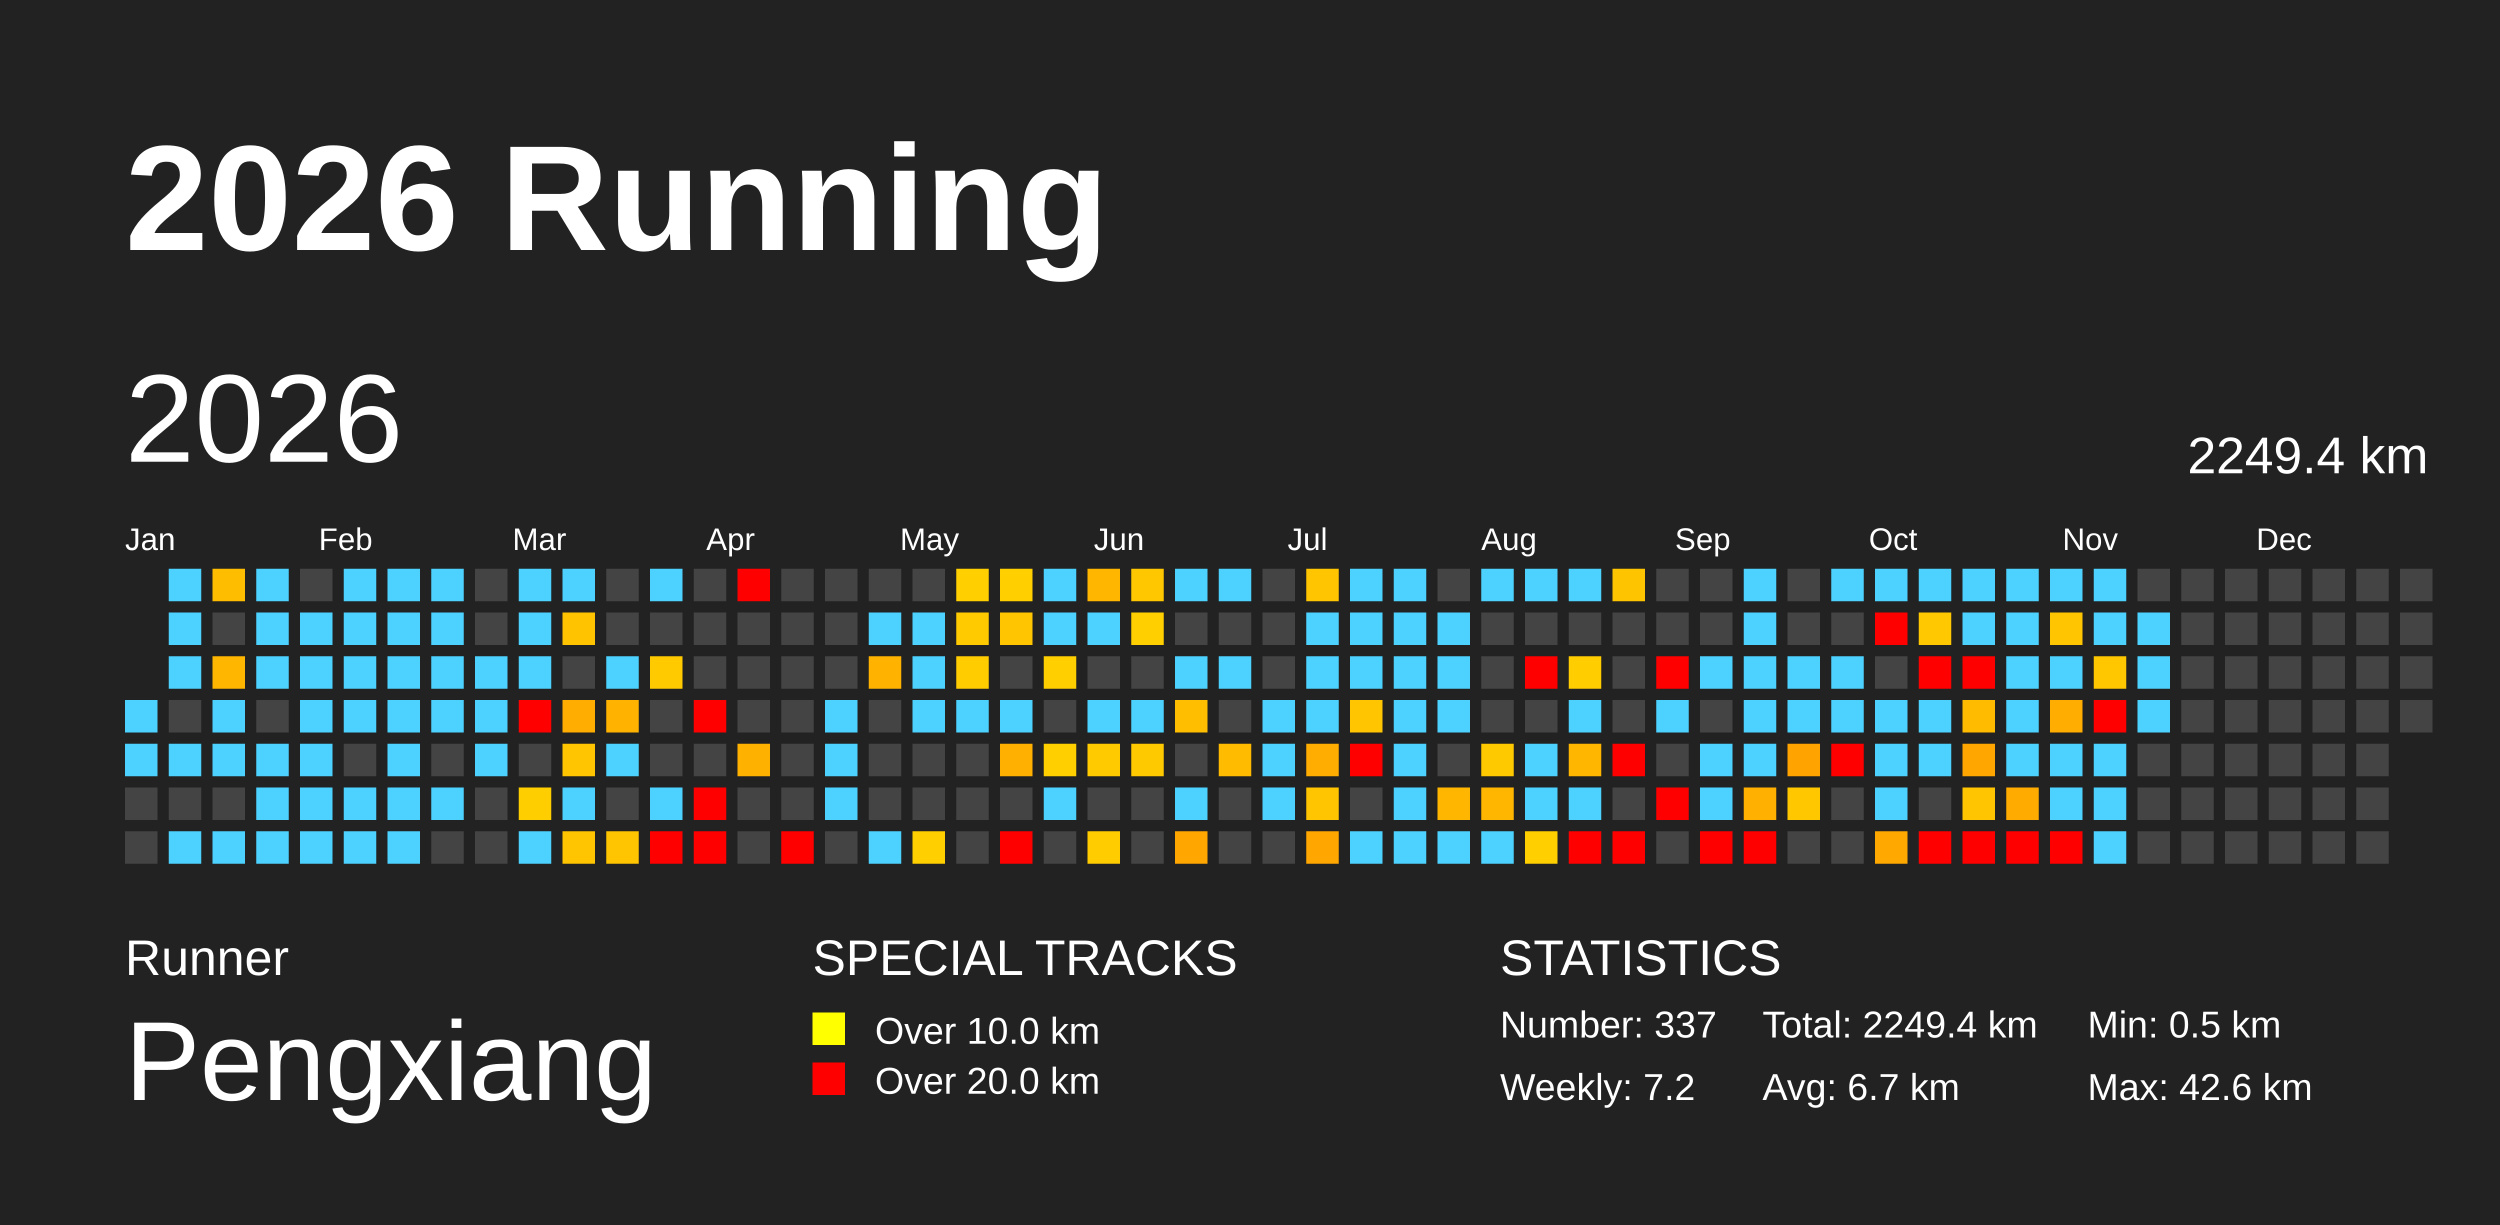
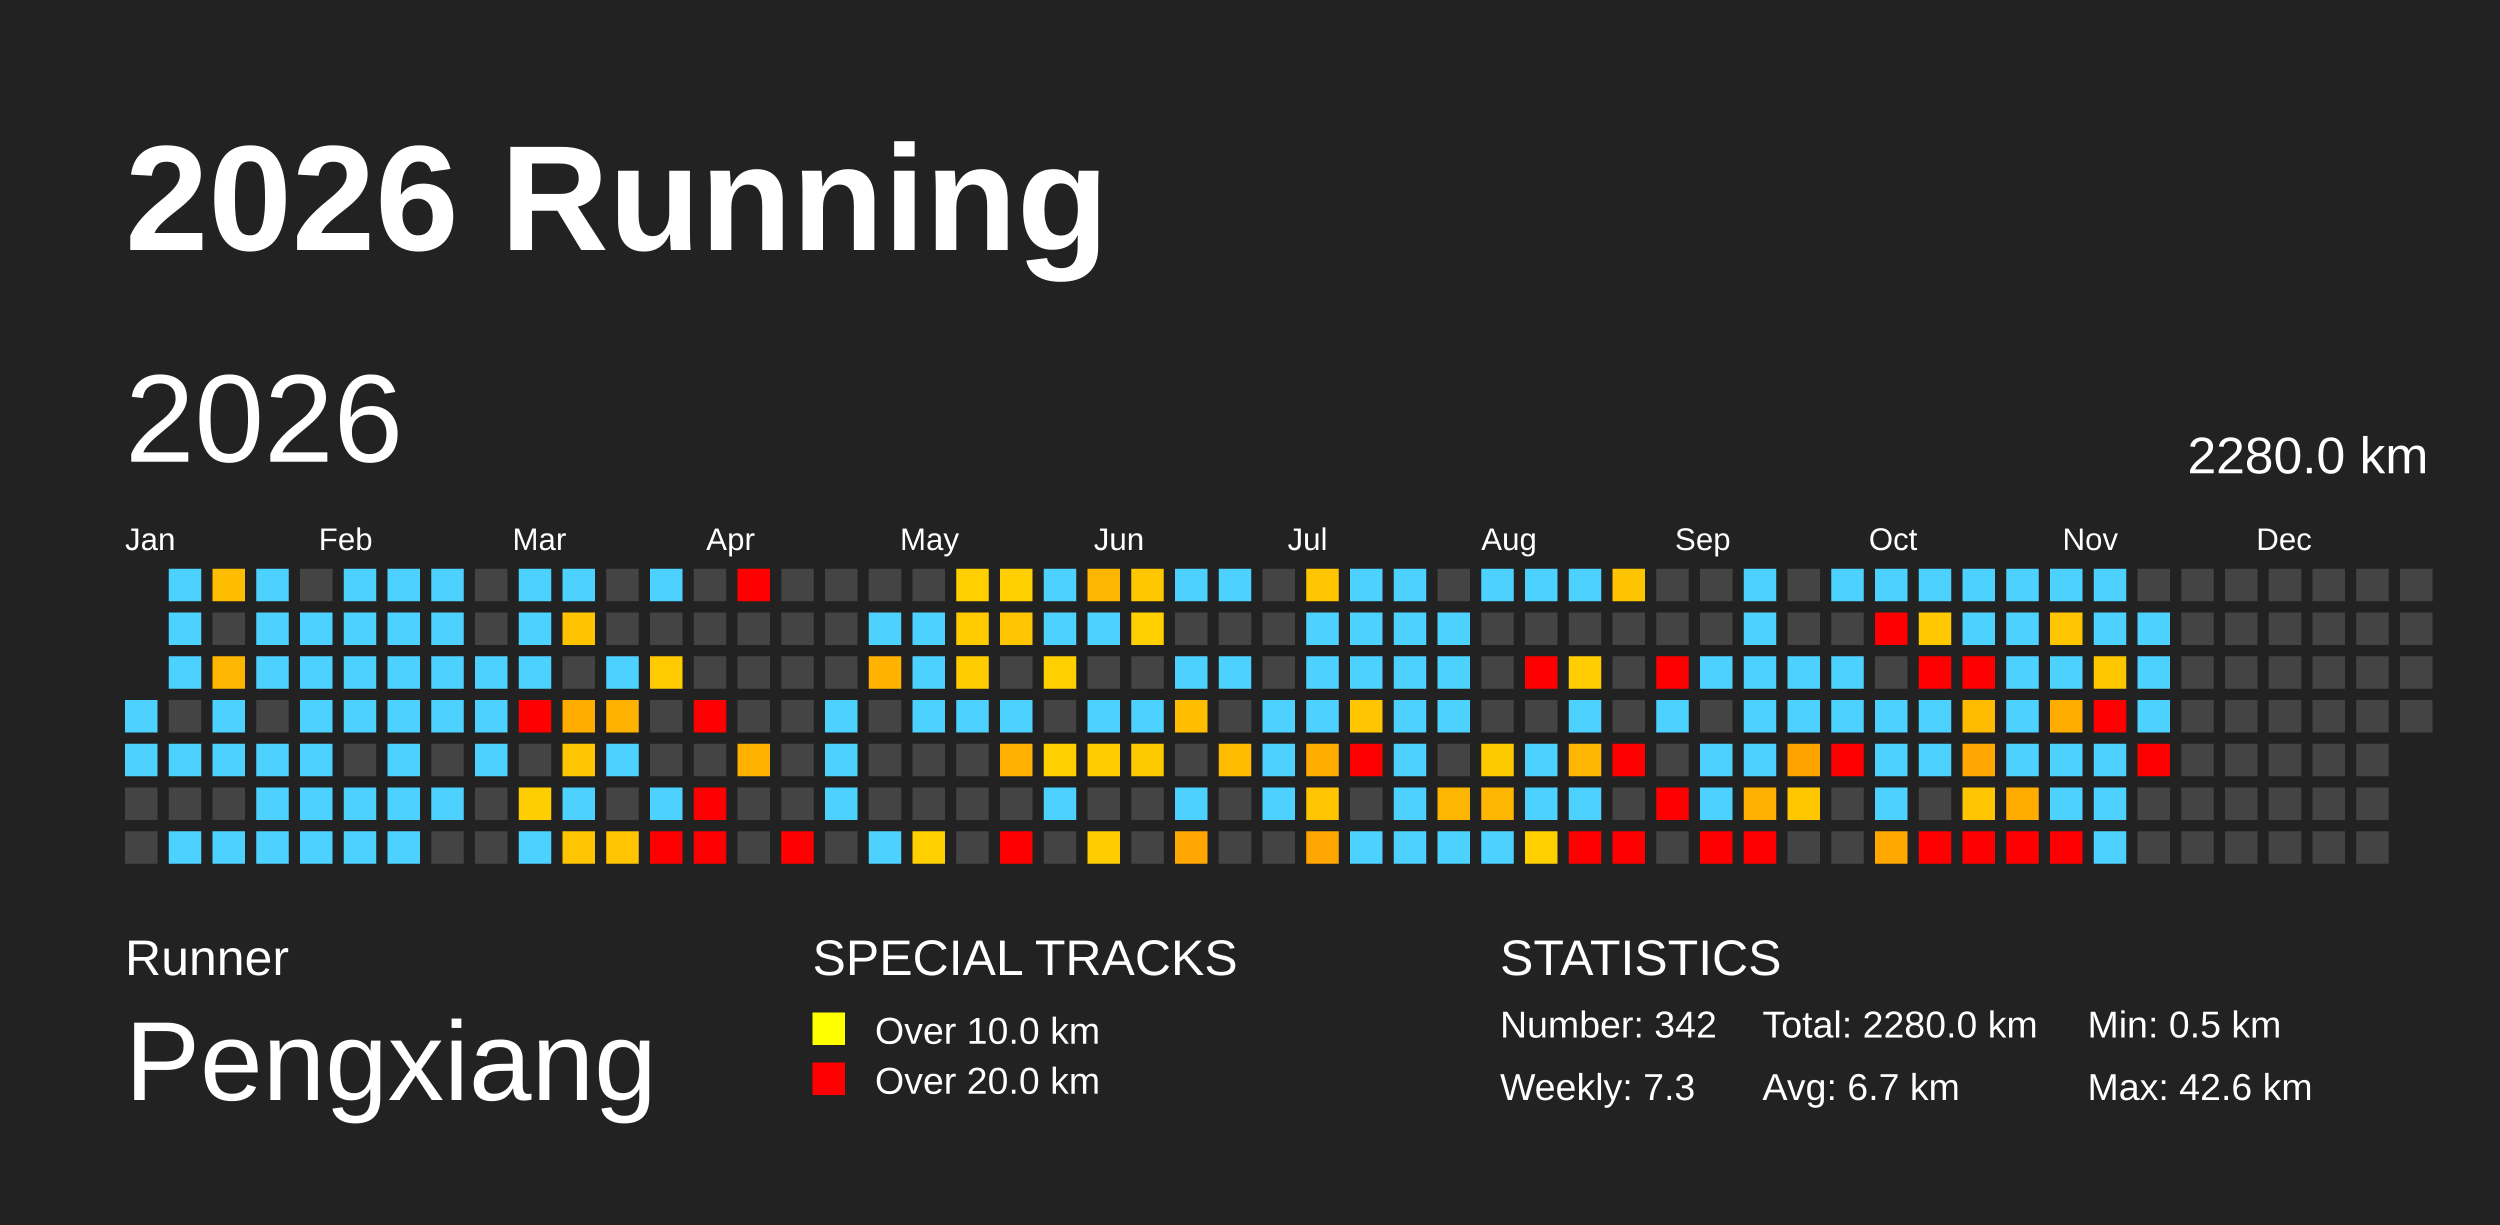
<svg xmlns="http://www.w3.org/2000/svg" baseProfile="full" height="98mm" version="1.1" viewBox="0,0,200,98" width="200mm">
  <defs>
    <pattern height="2" id="indoor-stripe" patternUnits="userSpaceOnUse" width="2">
      <line stroke="white" stroke-opacity="0.45" stroke-width="0.5" x1="0" x2="2" y1="2" y2="0" />
    </pattern>
  </defs>
  <rect fill="#222222" height="98" width="200" x="0" y="0" />
  <text fill="#FFFFFF" style="font-size:12px; font-family:Arial; font-weight:bold;" x="10" y="20">2026 Running</text>
  <text fill="#FFFFFF" style="font-size:4px; font-family:Arial" x="10" y="78">Runner</text>
  <text fill="#FFFFFF" style="font-size:9px; font-family:Arial" x="10" y="88">Pengxiang</text>
  <text fill="#FFFFFF" style="font-size:4px; font-family:Arial" x="65" y="78">SPECIAL TRACKS</text>
  <rect fill="yellow" height="2.6" width="2.6" x="65" y="81" />
  <text fill="#FFFFFF" style="font-size:3px; font-family:Arial" x="70" y="83.5">Over 10.0 km</text>
  <rect fill="red" height="2.6" width="2.6" x="65" y="85" />
  <text fill="#FFFFFF" style="font-size:3px; font-family:Arial" x="70" y="87.5">Over 20.0 km</text>
  <text fill="#FFFFFF" style="font-size:4px; font-family:Arial" x="120" y="78">STATISTICS</text>
-   <text fill="#FFFFFF" style="font-size:3px; font-family:Arial" x="120" y="83">Number: 337</text>
-   <text fill="#FFFFFF" style="font-size:3px; font-family:Arial" x="120" y="88">Weekly: 7.2</text>
-   <text fill="#FFFFFF" style="font-size:3px; font-family:Arial" x="141" y="83">Total: 2249.4 km</text>
+   <text fill="#FFFFFF" style="font-size:3px; font-family:Arial" x="120" y="83">Number: 342</text>
+   <text fill="#FFFFFF" style="font-size:3px; font-family:Arial" x="120" y="88">Weekly: 7.3</text>
+   <text fill="#FFFFFF" style="font-size:3px; font-family:Arial" x="141" y="83">Total: 2280.0 km</text>
  <text fill="#FFFFFF" style="font-size:3px; font-family:Arial" x="141" y="88">Avg: 6.7 km</text>
  <text fill="#FFFFFF" style="font-size:3px; font-family:Arial" x="167" y="83">Min: 0.5 km</text>
  <text fill="#FFFFFF" style="font-size:3px; font-family:Arial" x="167" y="88">Max: 42.6 km</text>
  <text dominant-baseline="hanging" fill="#FFFFFF" style="font-size:10.0px; font-family:Arial;" x="10" y="30">2026</text>
-   <text dominant-baseline="hanging" fill="#FFFFFF" style="font-size:4.125px; font-family:Arial;" x="175" y="35">2249.4 km</text>
+   <text dominant-baseline="hanging" fill="#FFFFFF" style="font-size:4.125px; font-family:Arial;" x="175" y="35">2280.0 km</text>
  <text fill="#FFFFFF" style="font-size:2.5px; font-family:Arial" x="10.0" y="44">Jan</text>
  <text fill="#FFFFFF" style="font-size:2.5px; font-family:Arial" x="25.5" y="44">Feb</text>
  <text fill="#FFFFFF" style="font-size:2.5px; font-family:Arial" x="41.0" y="44">Mar</text>
  <text fill="#FFFFFF" style="font-size:2.5px; font-family:Arial" x="56.5" y="44">Apr</text>
  <text fill="#FFFFFF" style="font-size:2.5px; font-family:Arial" x="72.0" y="44">May</text>
  <text fill="#FFFFFF" style="font-size:2.5px; font-family:Arial" x="87.5" y="44">Jun</text>
  <text fill="#FFFFFF" style="font-size:2.5px; font-family:Arial" x="103.0" y="44">Jul</text>
  <text fill="#FFFFFF" style="font-size:2.5px; font-family:Arial" x="118.5" y="44">Aug</text>
  <text fill="#FFFFFF" style="font-size:2.5px; font-family:Arial" x="134.0" y="44">Sep</text>
  <text fill="#FFFFFF" style="font-size:2.5px; font-family:Arial" x="149.5" y="44">Oct</text>
  <text fill="#FFFFFF" style="font-size:2.5px; font-family:Arial" x="165.0" y="44">Nov</text>
  <text fill="#FFFFFF" style="font-size:2.5px; font-family:Arial" x="180.5" y="44">Dec</text>
  <rect fill="#4dd2ff" height="2.6" width="2.6" x="10.0" y="56.0" />
  <rect fill="#4dd2ff" height="2.6" width="2.6" x="10.0" y="59.5" />
  <rect fill="#444444" height="2.6" width="2.6" x="10.0" y="63.0" />
  <rect fill="#444444" height="2.6" width="2.6" x="10.0" y="66.5" />
  <rect fill="#4dd2ff" height="2.6" width="2.6" x="13.5" y="45.5" />
  <rect fill="#4dd2ff" height="2.6" width="2.6" x="13.5" y="49.0" />
  <rect fill="#4dd2ff" height="2.6" width="2.6" x="13.5" y="52.5" />
  <rect fill="#444444" height="2.6" width="2.6" x="13.5" y="56.0" />
  <rect fill="#4dd2ff" height="2.6" width="2.6" x="13.5" y="59.5" />
  <rect fill="#444444" height="2.6" width="2.6" x="13.5" y="63.0" />
  <rect fill="#4dd2ff" height="2.6" width="2.6" x="13.5" y="66.5" />
  <rect fill="#ffbd00" height="2.6" width="2.6" x="17.0" y="45.5" />
  <rect fill="#444444" height="2.6" width="2.6" x="17.0" y="49.0" />
  <rect fill="#ffb600" height="2.6" width="2.6" x="17.0" y="52.5" />
  <rect fill="#4dd2ff" height="2.6" width="2.6" x="17.0" y="56.0" />
  <rect fill="#4dd2ff" height="2.6" width="2.6" x="17.0" y="59.5" />
  <rect fill="#444444" height="2.6" width="2.6" x="17.0" y="63.0" />
  <rect fill="#4dd2ff" height="2.6" width="2.6" x="17.0" y="66.5" />
  <rect fill="#4dd2ff" height="2.6" width="2.6" x="20.5" y="45.5" />
  <rect fill="#4dd2ff" height="2.6" width="2.6" x="20.5" y="49.0" />
  <rect fill="#4dd2ff" height="2.6" width="2.6" x="20.5" y="52.5" />
  <rect fill="#444444" height="2.6" width="2.6" x="20.5" y="56.0" />
  <rect fill="#4dd2ff" height="2.6" width="2.6" x="20.5" y="59.5" />
  <rect fill="#4dd2ff" height="2.6" width="2.6" x="20.5" y="63.0" />
  <rect fill="#4dd2ff" height="2.6" width="2.6" x="20.5" y="66.5" />
  <rect fill="#444444" height="2.6" width="2.6" x="24.0" y="45.5" />
  <rect fill="#4dd2ff" height="2.6" width="2.6" x="24.0" y="49.0" />
  <rect fill="#4dd2ff" height="2.6" width="2.6" x="24.0" y="52.5" />
  <rect fill="#4dd2ff" height="2.6" width="2.6" x="24.0" y="56.0" />
  <rect fill="#4dd2ff" height="2.6" width="2.6" x="24.0" y="59.5" />
  <rect fill="#4dd2ff" height="2.6" width="2.6" x="24.0" y="63.0" />
  <rect fill="#4dd2ff" height="2.6" width="2.6" x="24.0" y="66.5" />
  <rect fill="#4dd2ff" height="2.6" width="2.6" x="27.5" y="45.5" />
  <rect fill="#4dd2ff" height="2.6" width="2.6" x="27.5" y="49.0" />
  <rect fill="#4dd2ff" height="2.6" width="2.6" x="27.5" y="52.5" />
  <rect fill="#4dd2ff" height="2.6" width="2.6" x="27.5" y="56.0" />
  <rect fill="#444444" height="2.6" width="2.6" x="27.5" y="59.5" />
  <rect fill="#4dd2ff" height="2.6" width="2.6" x="27.5" y="63.0" />
  <rect fill="#4dd2ff" height="2.6" width="2.6" x="27.5" y="66.5" />
  <rect fill="#4dd2ff" height="2.6" width="2.6" x="31.0" y="45.5" />
  <rect fill="#4dd2ff" height="2.6" width="2.6" x="31.0" y="49.0" />
  <rect fill="#4dd2ff" height="2.6" width="2.6" x="31.0" y="52.5" />
  <rect fill="#4dd2ff" height="2.6" width="2.6" x="31.0" y="56.0" />
  <rect fill="#4dd2ff" height="2.6" width="2.6" x="31.0" y="59.5" />
  <rect fill="#4dd2ff" height="2.6" width="2.6" x="31.0" y="63.0" />
  <rect fill="#4dd2ff" height="2.6" width="2.6" x="31.0" y="66.5" />
  <rect fill="#4dd2ff" height="2.6" width="2.6" x="34.5" y="45.5" />
  <rect fill="#4dd2ff" height="2.6" width="2.6" x="34.5" y="49.0" />
  <rect fill="#4dd2ff" height="2.6" width="2.6" x="34.5" y="52.5" />
  <rect fill="#4dd2ff" height="2.6" width="2.6" x="34.5" y="56.0" />
  <rect fill="#444444" height="2.6" width="2.6" x="34.5" y="59.5" />
  <rect fill="#4dd2ff" height="2.6" width="2.6" x="34.5" y="63.0" />
  <rect fill="#444444" height="2.6" width="2.6" x="34.5" y="66.5" />
  <rect fill="#444444" height="2.6" width="2.6" x="38.0" y="45.5" />
  <rect fill="#444444" height="2.6" width="2.6" x="38.0" y="49.0" />
  <rect fill="#4dd2ff" height="2.6" width="2.6" x="38.0" y="52.5" />
  <rect fill="#4dd2ff" height="2.6" width="2.6" x="38.0" y="56.0" />
  <rect fill="#4dd2ff" height="2.6" width="2.6" x="38.0" y="59.5" />
  <rect fill="#444444" height="2.6" width="2.6" x="38.0" y="63.0" />
  <rect fill="#444444" height="2.6" width="2.6" x="38.0" y="66.5" />
  <rect fill="#4dd2ff" height="2.6" width="2.6" x="41.5" y="45.5" />
  <rect fill="#4dd2ff" height="2.6" width="2.6" x="41.5" y="49.0" />
  <rect fill="#4dd2ff" height="2.6" width="2.6" x="41.5" y="52.5" />
  <rect fill="red" height="2.6" width="2.6" x="41.5" y="56.0" />
  <rect fill="#444444" height="2.6" width="2.6" x="41.5" y="59.5" />
  <rect fill="#ffce00" height="2.6" width="2.6" x="41.5" y="63.0" />
  <rect fill="#4dd2ff" height="2.6" width="2.6" x="41.5" y="66.5" />
  <rect fill="#4dd2ff" height="2.6" width="2.6" x="45.0" y="45.5" />
  <rect fill="#ffc300" height="2.6" width="2.6" x="45.0" y="49.0" />
  <rect fill="#444444" height="2.6" width="2.6" x="45.0" y="52.5" />
  <rect fill="#ffad00" height="2.6" width="2.6" x="45.0" y="56.0" />
  <rect fill="#ffc500" height="2.6" width="2.6" x="45.0" y="59.5" />
  <rect fill="#4dd2ff" height="2.6" width="2.6" x="45.0" y="63.0" />
  <rect fill="#ffc500" height="2.6" width="2.6" x="45.0" y="66.5" />
  <rect fill="#444444" height="2.6" width="2.6" x="48.5" y="45.5" />
  <rect fill="#444444" height="2.6" width="2.6" x="48.5" y="49.0" />
  <rect fill="#4dd2ff" height="2.6" width="2.6" x="48.5" y="52.5" />
  <rect fill="#ffb300" height="2.6" width="2.6" x="48.5" y="56.0" />
  <rect fill="#4dd2ff" height="2.6" width="2.6" x="48.5" y="59.5" />
  <rect fill="#444444" height="2.6" width="2.6" x="48.5" y="63.0" />
  <rect fill="#ffc500" height="2.6" width="2.6" x="48.5" y="66.5" />
  <rect fill="#4dd2ff" height="2.6" width="2.6" x="52.0" y="45.5" />
  <rect fill="#444444" height="2.6" width="2.6" x="52.0" y="49.0" />
  <rect fill="#ffca00" height="2.6" width="2.6" x="52.0" y="52.5" />
  <rect fill="#444444" height="2.6" width="2.6" x="52.0" y="56.0" />
  <rect fill="#444444" height="2.6" width="2.6" x="52.0" y="59.5" />
  <rect fill="#4dd2ff" height="2.6" width="2.6" x="52.0" y="63.0" />
  <rect fill="red" height="2.6" width="2.6" x="52.0" y="66.5" />
  <rect fill="#444444" height="2.6" width="2.6" x="55.5" y="45.5" />
  <rect fill="#444444" height="2.6" width="2.6" x="55.5" y="49.0" />
  <rect fill="#444444" height="2.6" width="2.6" x="55.5" y="52.5" />
  <rect fill="red" height="2.6" width="2.6" x="55.5" y="56.0" />
  <rect fill="#444444" height="2.6" width="2.6" x="55.5" y="59.5" />
  <rect fill="red" height="2.6" width="2.6" x="55.5" y="63.0" />
  <rect fill="red" height="2.6" width="2.6" x="55.5" y="66.5" />
  <rect fill="red" height="2.6" width="2.6" x="59.0" y="45.5" />
  <rect fill="#444444" height="2.6" width="2.6" x="59.0" y="49.0" />
  <rect fill="#444444" height="2.6" width="2.6" x="59.0" y="52.5" />
  <rect fill="#444444" height="2.6" width="2.6" x="59.0" y="56.0" />
  <rect fill="#ffb100" height="2.6" width="2.6" x="59.0" y="59.5" />
  <rect fill="#444444" height="2.6" width="2.6" x="59.0" y="63.0" />
  <rect fill="#444444" height="2.6" width="2.6" x="59.0" y="66.5" />
  <rect fill="#444444" height="2.6" width="2.6" x="62.5" y="45.5" />
  <rect fill="#444444" height="2.6" width="2.6" x="62.5" y="49.0" />
  <rect fill="#444444" height="2.6" width="2.6" x="62.5" y="52.5" />
  <rect fill="#444444" height="2.6" width="2.6" x="62.5" y="56.0" />
  <rect fill="#444444" height="2.6" width="2.6" x="62.5" y="59.5" />
  <rect fill="#444444" height="2.6" width="2.6" x="62.5" y="63.0" />
  <rect fill="red" height="2.6" width="2.6" x="62.5" y="66.5" />
  <rect fill="#444444" height="2.6" width="2.6" x="66.0" y="45.5" />
  <rect fill="#444444" height="2.6" width="2.6" x="66.0" y="49.0" />
  <rect fill="#444444" height="2.6" width="2.6" x="66.0" y="52.5" />
  <rect fill="#4dd2ff" height="2.6" width="2.6" x="66.0" y="56.0" />
  <rect fill="#4dd2ff" height="2.6" width="2.6" x="66.0" y="59.5" />
  <rect fill="#4dd2ff" height="2.6" width="2.6" x="66.0" y="63.0" />
  <rect fill="#444444" height="2.6" width="2.6" x="66.0" y="66.5" />
  <rect fill="#444444" height="2.6" width="2.6" x="69.5" y="45.5" />
  <rect fill="#4dd2ff" height="2.6" width="2.6" x="69.5" y="49.0" />
  <rect fill="#ffb300" height="2.6" width="2.6" x="69.5" y="52.5" />
  <rect fill="#444444" height="2.6" width="2.6" x="69.5" y="56.0" />
  <rect fill="#444444" height="2.6" width="2.6" x="69.5" y="59.5" />
  <rect fill="#444444" height="2.6" width="2.6" x="69.5" y="63.0" />
  <rect fill="#4dd2ff" height="2.6" width="2.6" x="69.5" y="66.5" />
  <rect fill="#444444" height="2.6" width="2.6" x="73.0" y="45.5" />
  <rect fill="#4dd2ff" height="2.6" width="2.6" x="73.0" y="49.0" />
  <rect fill="#4dd2ff" height="2.6" width="2.6" x="73.0" y="52.5" />
  <rect fill="#4dd2ff" height="2.6" width="2.6" x="73.0" y="56.0" />
  <rect fill="#444444" height="2.6" width="2.6" x="73.0" y="59.5" />
  <rect fill="#444444" height="2.6" width="2.6" x="73.0" y="63.0" />
  <rect fill="#ffcf00" height="2.6" width="2.6" x="73.0" y="66.5" />
  <rect fill="#ffcf00" height="2.6" width="2.6" x="76.5" y="45.5" />
  <rect fill="#ffca00" height="2.6" width="2.6" x="76.5" y="49.0" />
  <rect fill="#ffcc00" height="2.6" width="2.6" x="76.5" y="52.5" />
  <rect fill="#4dd2ff" height="2.6" width="2.6" x="76.5" y="56.0" />
  <rect fill="#444444" height="2.6" width="2.6" x="76.5" y="59.5" />
  <rect fill="#444444" height="2.6" width="2.6" x="76.5" y="63.0" />
  <rect fill="#444444" height="2.6" width="2.6" x="76.5" y="66.5" />
  <rect fill="#ffcf00" height="2.6" width="2.6" x="80.0" y="45.5" />
  <rect fill="#ffc500" height="2.6" width="2.6" x="80.0" y="49.0" />
  <rect fill="#444444" height="2.6" width="2.6" x="80.0" y="52.5" />
  <rect fill="#4dd2ff" height="2.6" width="2.6" x="80.0" y="56.0" />
  <rect fill="#ffb000" height="2.6" width="2.6" x="80.0" y="59.5" />
  <rect fill="#444444" height="2.6" width="2.6" x="80.0" y="63.0" />
  <rect fill="red" height="2.6" width="2.6" x="80.0" y="66.5" />
  <rect fill="#4dd2ff" height="2.6" width="2.6" x="83.5" y="45.5" />
  <rect fill="#4dd2ff" height="2.6" width="2.6" x="83.5" y="49.0" />
  <rect fill="#ffcf00" height="2.6" width="2.6" x="83.5" y="52.5" />
  <rect fill="#444444" height="2.6" width="2.6" x="83.5" y="56.0" />
  <rect fill="#ffcf00" height="2.6" width="2.6" x="83.5" y="59.5" />
  <rect fill="#4dd2ff" height="2.6" width="2.6" x="83.5" y="63.0" />
  <rect fill="#444444" height="2.6" width="2.6" x="83.5" y="66.5" />
  <rect fill="#ffb600" height="2.6" width="2.6" x="87.0" y="45.5" />
  <rect fill="#4dd2ff" height="2.6" width="2.6" x="87.0" y="49.0" />
  <rect fill="#444444" height="2.6" width="2.6" x="87.0" y="52.5" />
  <rect fill="#4dd2ff" height="2.6" width="2.6" x="87.0" y="56.0" />
  <rect fill="#ffca00" height="2.6" width="2.6" x="87.0" y="59.5" />
  <rect fill="#444444" height="2.6" width="2.6" x="87.0" y="63.0" />
  <rect fill="#ffcc00" height="2.6" width="2.6" x="87.0" y="66.5" />
  <rect fill="#ffc700" height="2.6" width="2.6" x="90.5" y="45.5" />
  <rect fill="#ffcf00" height="2.6" width="2.6" x="90.5" y="49.0" />
  <rect fill="#444444" height="2.6" width="2.6" x="90.5" y="52.5" />
  <rect fill="#4dd2ff" height="2.6" width="2.6" x="90.5" y="56.0" />
  <rect fill="#ffc900" height="2.6" width="2.6" x="90.5" y="59.5" />
  <rect fill="#444444" height="2.6" width="2.6" x="90.5" y="63.0" />
  <rect fill="#444444" height="2.6" width="2.6" x="90.5" y="66.5" />
  <rect fill="#4dd2ff" height="2.6" width="2.6" x="94.0" y="45.5" />
  <rect fill="#444444" height="2.6" width="2.6" x="94.0" y="49.0" />
  <rect fill="#4dd2ff" height="2.6" width="2.6" x="94.0" y="52.5" />
  <rect fill="#ffbe00" height="2.6" width="2.6" x="94.0" y="56.0" />
  <rect fill="#444444" height="2.6" width="2.6" x="94.0" y="59.5" />
  <rect fill="#4dd2ff" height="2.6" width="2.6" x="94.0" y="63.0" />
  <rect fill="#ffa600" height="2.6" width="2.6" x="94.0" y="66.5" />
  <rect fill="#4dd2ff" height="2.6" width="2.6" x="97.5" y="45.5" />
  <rect fill="#444444" height="2.6" width="2.6" x="97.5" y="49.0" />
  <rect fill="#4dd2ff" height="2.6" width="2.6" x="97.5" y="52.5" />
  <rect fill="#444444" height="2.6" width="2.6" x="97.5" y="56.0" />
  <rect fill="#ffbb00" height="2.6" width="2.6" x="97.5" y="59.5" />
  <rect fill="#444444" height="2.6" width="2.6" x="97.5" y="63.0" />
  <rect fill="#444444" height="2.6" width="2.6" x="97.5" y="66.5" />
  <rect fill="#444444" height="2.6" width="2.6" x="101.0" y="45.5" />
  <rect fill="#444444" height="2.6" width="2.6" x="101.0" y="49.0" />
  <rect fill="#444444" height="2.6" width="2.6" x="101.0" y="52.5" />
  <rect fill="#4dd2ff" height="2.6" width="2.6" x="101.0" y="56.0" />
  <rect fill="#4dd2ff" height="2.6" width="2.6" x="101.0" y="59.5" />
  <rect fill="#4dd2ff" height="2.6" width="2.6" x="101.0" y="63.0" />
  <rect fill="#444444" height="2.6" width="2.6" x="101.0" y="66.5" />
  <rect fill="#ffc500" height="2.6" width="2.6" x="104.5" y="45.5" />
  <rect fill="#4dd2ff" height="2.6" width="2.6" x="104.5" y="49.0" />
  <rect fill="#4dd2ff" height="2.6" width="2.6" x="104.5" y="52.5" />
  <rect fill="#4dd2ff" height="2.6" width="2.6" x="104.5" y="56.0" />
  <rect fill="#ffad00" height="2.6" width="2.6" x="104.5" y="59.5" />
  <rect fill="#ffc500" height="2.6" width="2.6" x="104.5" y="63.0" />
  <rect fill="#ffa600" height="2.6" width="2.6" x="104.5" y="66.5" />
  <rect fill="#4dd2ff" height="2.6" width="2.6" x="108.0" y="45.5" />
  <rect fill="#4dd2ff" height="2.6" width="2.6" x="108.0" y="49.0" />
  <rect fill="#4dd2ff" height="2.6" width="2.6" x="108.0" y="52.5" />
  <rect fill="#ffc500" height="2.6" width="2.6" x="108.0" y="56.0" />
  <rect fill="red" height="2.6" width="2.6" x="108.0" y="59.5" />
  <rect fill="#444444" height="2.6" width="2.6" x="108.0" y="63.0" />
  <rect fill="#4dd2ff" height="2.6" width="2.6" x="108.0" y="66.5" />
  <rect fill="#4dd2ff" height="2.6" width="2.6" x="111.5" y="45.5" />
  <rect fill="#4dd2ff" height="2.6" width="2.6" x="111.5" y="49.0" />
  <rect fill="#4dd2ff" height="2.6" width="2.6" x="111.5" y="52.5" />
  <rect fill="#4dd2ff" height="2.6" width="2.6" x="111.5" y="56.0" />
  <rect fill="#4dd2ff" height="2.6" width="2.6" x="111.5" y="59.5" />
  <rect fill="#4dd2ff" height="2.6" width="2.6" x="111.5" y="63.0" />
  <rect fill="#4dd2ff" height="2.6" width="2.6" x="111.5" y="66.5" />
  <rect fill="#444444" height="2.6" width="2.6" x="115.0" y="45.5" />
  <rect fill="#4dd2ff" height="2.6" width="2.6" x="115.0" y="49.0" />
  <rect fill="#4dd2ff" height="2.6" width="2.6" x="115.0" y="52.5" />
  <rect fill="#4dd2ff" height="2.6" width="2.6" x="115.0" y="56.0" />
  <rect fill="#444444" height="2.6" width="2.6" x="115.0" y="59.5" />
  <rect fill="#ffb600" height="2.6" width="2.6" x="115.0" y="63.0" />
  <rect fill="#4dd2ff" height="2.6" width="2.6" x="115.0" y="66.5" />
  <rect fill="#4dd2ff" height="2.6" width="2.6" x="118.5" y="45.5" />
  <rect fill="#444444" height="2.6" width="2.6" x="118.5" y="49.0" />
  <rect fill="#444444" height="2.6" width="2.6" x="118.5" y="52.5" />
  <rect fill="#444444" height="2.6" width="2.6" x="118.5" y="56.0" />
  <rect fill="#ffc900" height="2.6" width="2.6" x="118.5" y="59.5" />
  <rect fill="#ffb600" height="2.6" width="2.6" x="118.5" y="63.0" />
  <rect fill="#4dd2ff" height="2.6" width="2.6" x="118.5" y="66.5" />
  <rect fill="#4dd2ff" height="2.6" width="2.6" x="122.0" y="45.5" />
  <rect fill="#444444" height="2.6" width="2.6" x="122.0" y="49.0" />
  <rect fill="red" height="2.6" width="2.6" x="122.0" y="52.5" />
  <rect fill="#444444" height="2.6" width="2.6" x="122.0" y="56.0" />
  <rect fill="#4dd2ff" height="2.6" width="2.6" x="122.0" y="59.5" />
  <rect fill="#4dd2ff" height="2.6" width="2.6" x="122.0" y="63.0" />
  <rect fill="#ffcf00" height="2.6" width="2.6" x="122.0" y="66.5" />
  <rect fill="#4dd2ff" height="2.6" width="2.6" x="125.5" y="45.5" />
  <rect fill="#444444" height="2.6" width="2.6" x="125.5" y="49.0" />
  <rect fill="#ffcd00" height="2.6" width="2.6" x="125.5" y="52.5" />
  <rect fill="#4dd2ff" height="2.6" width="2.6" x="125.5" y="56.0" />
  <rect fill="#ffb600" height="2.6" width="2.6" x="125.5" y="59.5" />
  <rect fill="#4dd2ff" height="2.6" width="2.6" x="125.5" y="63.0" />
  <rect fill="red" height="2.6" width="2.6" x="125.5" y="66.5" />
  <rect fill="#ffc400" height="2.6" width="2.6" x="129.0" y="45.5" />
  <rect fill="#444444" height="2.6" width="2.6" x="129.0" y="49.0" />
  <rect fill="#444444" height="2.6" width="2.6" x="129.0" y="52.5" />
  <rect fill="#444444" height="2.6" width="2.6" x="129.0" y="56.0" />
  <rect fill="red" height="2.6" width="2.6" x="129.0" y="59.5" />
  <rect fill="#444444" height="2.6" width="2.6" x="129.0" y="63.0" />
  <rect fill="red" height="2.6" width="2.6" x="129.0" y="66.5" />
  <rect fill="#444444" height="2.6" width="2.6" x="132.5" y="45.5" />
  <rect fill="#444444" height="2.6" width="2.6" x="132.5" y="49.0" />
  <rect fill="red" height="2.6" width="2.6" x="132.5" y="52.5" />
  <rect fill="#4dd2ff" height="2.6" width="2.6" x="132.5" y="56.0" />
  <rect fill="#444444" height="2.6" width="2.6" x="132.5" y="59.5" />
  <rect fill="red" height="2.6" width="2.6" x="132.5" y="63.0" />
  <rect fill="#444444" height="2.6" width="2.6" x="132.5" y="66.5" />
  <rect fill="#444444" height="2.6" width="2.6" x="136.0" y="45.5" />
  <rect fill="#444444" height="2.6" width="2.6" x="136.0" y="49.0" />
  <rect fill="#4dd2ff" height="2.6" width="2.6" x="136.0" y="52.5" />
  <rect fill="#444444" height="2.6" width="2.6" x="136.0" y="56.0" />
  <rect fill="#4dd2ff" height="2.6" width="2.6" x="136.0" y="59.5" />
  <rect fill="#4dd2ff" height="2.6" width="2.6" x="136.0" y="63.0" />
  <rect fill="red" height="2.6" width="2.6" x="136.0" y="66.5" />
  <rect fill="#4dd2ff" height="2.6" width="2.6" x="139.5" y="45.5" />
  <rect fill="#4dd2ff" height="2.6" width="2.6" x="139.5" y="49.0" />
  <rect fill="#4dd2ff" height="2.6" width="2.6" x="139.5" y="52.5" />
  <rect fill="#4dd2ff" height="2.6" width="2.6" x="139.5" y="56.0" />
  <rect fill="#4dd2ff" height="2.6" width="2.6" x="139.5" y="59.5" />
  <rect fill="#ffb000" height="2.6" width="2.6" x="139.5" y="63.0" />
  <rect fill="red" height="2.6" width="2.6" x="139.5" y="66.5" />
  <rect fill="#444444" height="2.6" width="2.6" x="143.0" y="45.5" />
  <rect fill="#444444" height="2.6" width="2.6" x="143.0" y="49.0" />
  <rect fill="#4dd2ff" height="2.6" width="2.6" x="143.0" y="52.5" />
  <rect fill="#4dd2ff" height="2.6" width="2.6" x="143.0" y="56.0" />
  <rect fill="#ffa300" height="2.6" width="2.6" x="143.0" y="59.5" />
  <rect fill="#ffc700" height="2.6" width="2.6" x="143.0" y="63.0" />
  <rect fill="#444444" height="2.6" width="2.6" x="143.0" y="66.5" />
  <rect fill="#4dd2ff" height="2.6" width="2.6" x="146.5" y="45.5" />
  <rect fill="#444444" height="2.6" width="2.6" x="146.5" y="49.0" />
  <rect fill="#4dd2ff" height="2.6" width="2.6" x="146.5" y="52.5" />
  <rect fill="#4dd2ff" height="2.6" width="2.6" x="146.5" y="56.0" />
  <rect fill="red" height="2.6" width="2.6" x="146.5" y="59.5" />
  <rect fill="#444444" height="2.6" width="2.6" x="146.5" y="63.0" />
  <rect fill="#444444" height="2.6" width="2.6" x="146.5" y="66.5" />
  <rect fill="#4dd2ff" height="2.6" width="2.6" x="150.0" y="45.5" />
  <rect fill="red" height="2.6" width="2.6" x="150.0" y="49.0" />
  <rect fill="#444444" height="2.6" width="2.6" x="150.0" y="52.5" />
  <rect fill="#4dd2ff" height="2.6" width="2.6" x="150.0" y="56.0" />
  <rect fill="#4dd2ff" height="2.6" width="2.6" x="150.0" y="59.5" />
  <rect fill="#4dd2ff" height="2.6" width="2.6" x="150.0" y="63.0" />
  <rect fill="#ffa800" height="2.6" width="2.6" x="150.0" y="66.5" />
  <rect fill="#4dd2ff" height="2.6" width="2.6" x="153.5" y="45.5" />
  <rect fill="#ffc800" height="2.6" width="2.6" x="153.5" y="49.0" />
  <rect fill="red" height="2.6" width="2.6" x="153.5" y="52.5" />
  <rect fill="#4dd2ff" height="2.6" width="2.6" x="153.5" y="56.0" />
  <rect fill="#4dd2ff" height="2.6" width="2.6" x="153.5" y="59.5" />
  <rect fill="#444444" height="2.6" width="2.6" x="153.5" y="63.0" />
  <rect fill="red" height="2.6" width="2.6" x="153.5" y="66.5" />
  <rect fill="#4dd2ff" height="2.6" width="2.6" x="157.0" y="45.5" />
  <rect fill="#4dd2ff" height="2.6" width="2.6" x="157.0" y="49.0" />
  <rect fill="red" height="2.6" width="2.6" x="157.0" y="52.5" />
  <rect fill="#ffbb00" height="2.6" width="2.6" x="157.0" y="56.0" />
  <rect fill="#ffa600" height="2.6" width="2.6" x="157.0" y="59.5" />
  <rect fill="#ffc500" height="2.6" width="2.6" x="157.0" y="63.0" />
  <rect fill="red" height="2.6" width="2.6" x="157.0" y="66.5" />
  <rect fill="#4dd2ff" height="2.6" width="2.6" x="160.5" y="45.5" />
  <rect fill="#4dd2ff" height="2.6" width="2.6" x="160.5" y="49.0" />
  <rect fill="#4dd2ff" height="2.6" width="2.6" x="160.5" y="52.5" />
  <rect fill="#4dd2ff" height="2.6" width="2.6" x="160.5" y="56.0" />
  <rect fill="#4dd2ff" height="2.6" width="2.6" x="160.5" y="59.5" />
  <rect fill="#ffab00" height="2.6" width="2.6" x="160.5" y="63.0" />
  <rect fill="red" height="2.6" width="2.6" x="160.5" y="66.5" />
  <rect fill="#4dd2ff" height="2.6" width="2.6" x="164.0" y="45.5" />
  <rect fill="#ffc500" height="2.6" width="2.6" x="164.0" y="49.0" />
  <rect fill="#4dd2ff" height="2.6" width="2.6" x="164.0" y="52.5" />
  <rect fill="#ffad00" height="2.6" width="2.6" x="164.0" y="56.0" />
  <rect fill="#4dd2ff" height="2.6" width="2.6" x="164.0" y="59.5" />
  <rect fill="#4dd2ff" height="2.6" width="2.6" x="164.0" y="63.0" />
  <rect fill="red" height="2.6" width="2.6" x="164.0" y="66.5" />
  <rect fill="#4dd2ff" height="2.6" width="2.6" x="167.5" y="45.5" />
  <rect fill="#4dd2ff" height="2.6" width="2.6" x="167.5" y="49.0" />
  <rect fill="#ffc700" height="2.6" width="2.6" x="167.5" y="52.5" />
  <rect fill="red" height="2.6" width="2.6" x="167.5" y="56.0" />
  <rect fill="#4dd2ff" height="2.6" width="2.6" x="167.5" y="59.5" />
  <rect fill="#4dd2ff" height="2.6" width="2.6" x="167.5" y="63.0" />
  <rect fill="#4dd2ff" height="2.6" width="2.6" x="167.5" y="66.5" />
  <rect fill="#444444" height="2.6" width="2.6" x="171.0" y="45.5" />
  <rect fill="#4dd2ff" height="2.6" width="2.6" x="171.0" y="49.0" />
  <rect fill="#4dd2ff" height="2.6" width="2.6" x="171.0" y="52.5" />
  <rect fill="#4dd2ff" height="2.6" width="2.6" x="171.0" y="56.0" />
-   <rect fill="#444444" height="2.6" width="2.6" x="171.0" y="59.5" />
+   <rect fill="red" height="2.6" width="2.6" x="171.0" y="59.5" />
  <rect fill="#444444" height="2.6" width="2.6" x="171.0" y="63.0" />
  <rect fill="#444444" height="2.6" width="2.6" x="171.0" y="66.5" />
  <rect fill="#444444" height="2.6" width="2.6" x="174.5" y="45.5" />
  <rect fill="#444444" height="2.6" width="2.6" x="174.5" y="49.0" />
  <rect fill="#444444" height="2.6" width="2.6" x="174.5" y="52.5" />
  <rect fill="#444444" height="2.6" width="2.6" x="174.5" y="56.0" />
  <rect fill="#444444" height="2.6" width="2.6" x="174.5" y="59.5" />
  <rect fill="#444444" height="2.6" width="2.6" x="174.5" y="63.0" />
  <rect fill="#444444" height="2.6" width="2.6" x="174.5" y="66.5" />
  <rect fill="#444444" height="2.6" width="2.6" x="178.0" y="45.5" />
  <rect fill="#444444" height="2.6" width="2.6" x="178.0" y="49.0" />
  <rect fill="#444444" height="2.6" width="2.6" x="178.0" y="52.5" />
  <rect fill="#444444" height="2.6" width="2.6" x="178.0" y="56.0" />
  <rect fill="#444444" height="2.6" width="2.6" x="178.0" y="59.5" />
  <rect fill="#444444" height="2.6" width="2.6" x="178.0" y="63.0" />
  <rect fill="#444444" height="2.6" width="2.6" x="178.0" y="66.5" />
  <rect fill="#444444" height="2.6" width="2.6" x="181.5" y="45.5" />
  <rect fill="#444444" height="2.6" width="2.6" x="181.5" y="49.0" />
  <rect fill="#444444" height="2.6" width="2.6" x="181.5" y="52.5" />
  <rect fill="#444444" height="2.6" width="2.6" x="181.5" y="56.0" />
  <rect fill="#444444" height="2.6" width="2.6" x="181.5" y="59.5" />
  <rect fill="#444444" height="2.6" width="2.6" x="181.5" y="63.0" />
  <rect fill="#444444" height="2.6" width="2.6" x="181.5" y="66.5" />
  <rect fill="#444444" height="2.6" width="2.6" x="185.0" y="45.5" />
  <rect fill="#444444" height="2.6" width="2.6" x="185.0" y="49.0" />
  <rect fill="#444444" height="2.6" width="2.6" x="185.0" y="52.5" />
  <rect fill="#444444" height="2.6" width="2.6" x="185.0" y="56.0" />
  <rect fill="#444444" height="2.6" width="2.6" x="185.0" y="59.5" />
  <rect fill="#444444" height="2.6" width="2.6" x="185.0" y="63.0" />
  <rect fill="#444444" height="2.6" width="2.6" x="185.0" y="66.5" />
  <rect fill="#444444" height="2.6" width="2.6" x="188.5" y="45.5" />
  <rect fill="#444444" height="2.6" width="2.6" x="188.5" y="49.0" />
  <rect fill="#444444" height="2.6" width="2.6" x="188.5" y="52.5" />
  <rect fill="#444444" height="2.6" width="2.6" x="188.5" y="56.0" />
  <rect fill="#444444" height="2.6" width="2.6" x="188.5" y="59.5" />
  <rect fill="#444444" height="2.6" width="2.6" x="188.5" y="63.0" />
  <rect fill="#444444" height="2.6" width="2.6" x="188.5" y="66.5" />
  <rect fill="#444444" height="2.6" width="2.6" x="192.0" y="45.5" />
  <rect fill="#444444" height="2.6" width="2.6" x="192.0" y="49.0" />
  <rect fill="#444444" height="2.6" width="2.6" x="192.0" y="52.5" />
  <rect fill="#444444" height="2.6" width="2.6" x="192.0" y="56.0" />
</svg>
